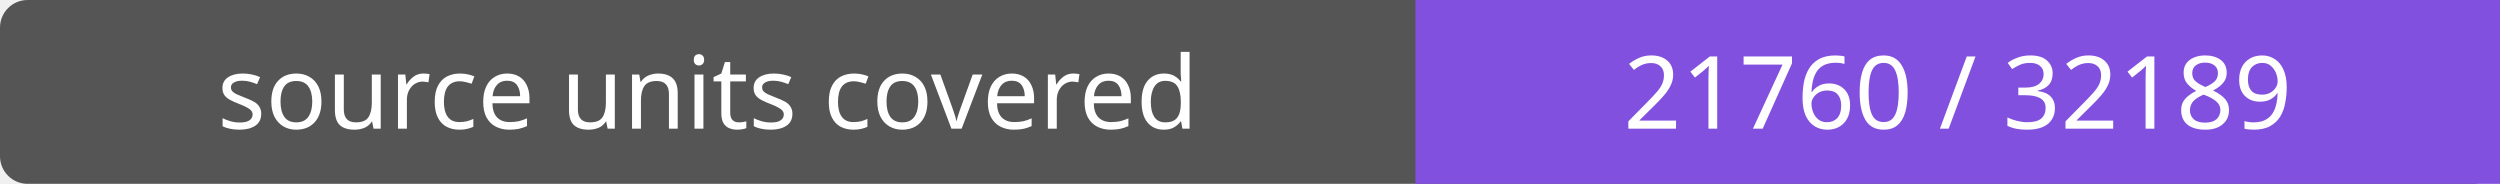
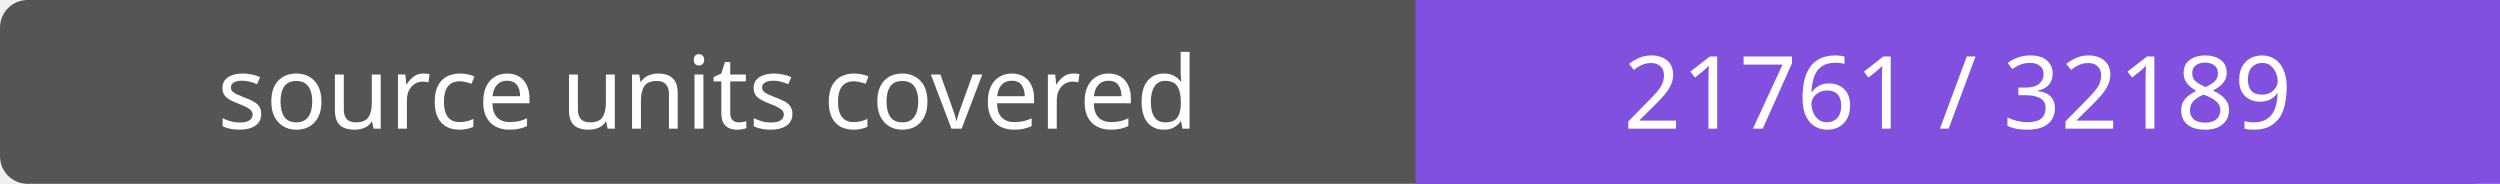
- <svg xmlns="http://www.w3.org/2000/svg" width="272" height="20" role="img" aria-label="source units covered: 21760 / 32189">
+ <svg xmlns="http://www.w3.org/2000/svg" width="272" height="20" role="img" aria-label="source units covered: 21761 / 32189">
  <rect width="272" height="20" rx="3" fill="#555" />
  <path fill="#8250df" d="M154 0h118v20H154z" />
  <g fill="#fff" text-anchor="middle" font-family="Verdana,sans-serif" font-size="11">
    <text x="77.0" y="14">source units covered</text>
-     <text x="213.0" y="14">21760 / 32189</text>
+     <text x="213.0" y="14">21761 / 32189</text>
  </g>
</svg>
